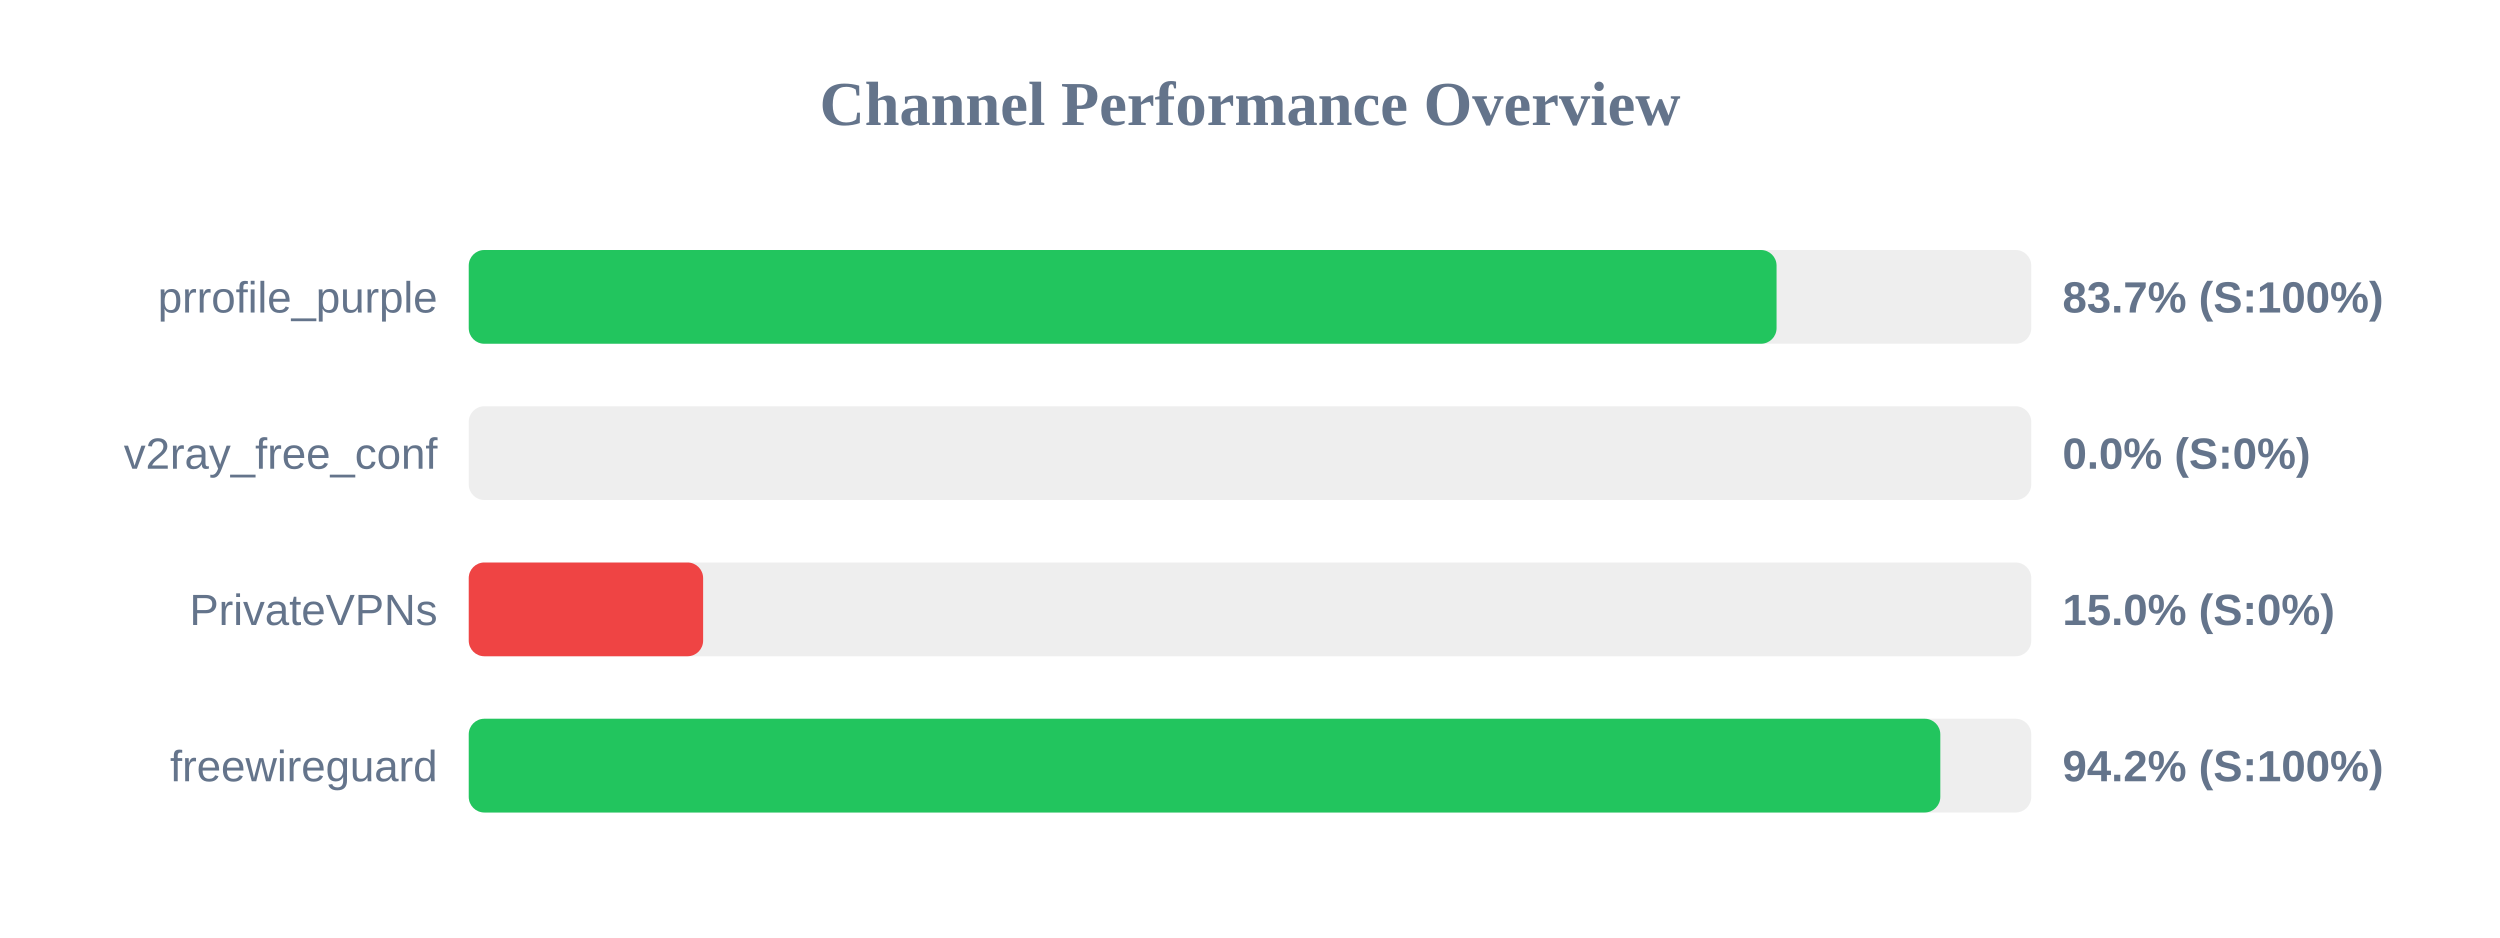
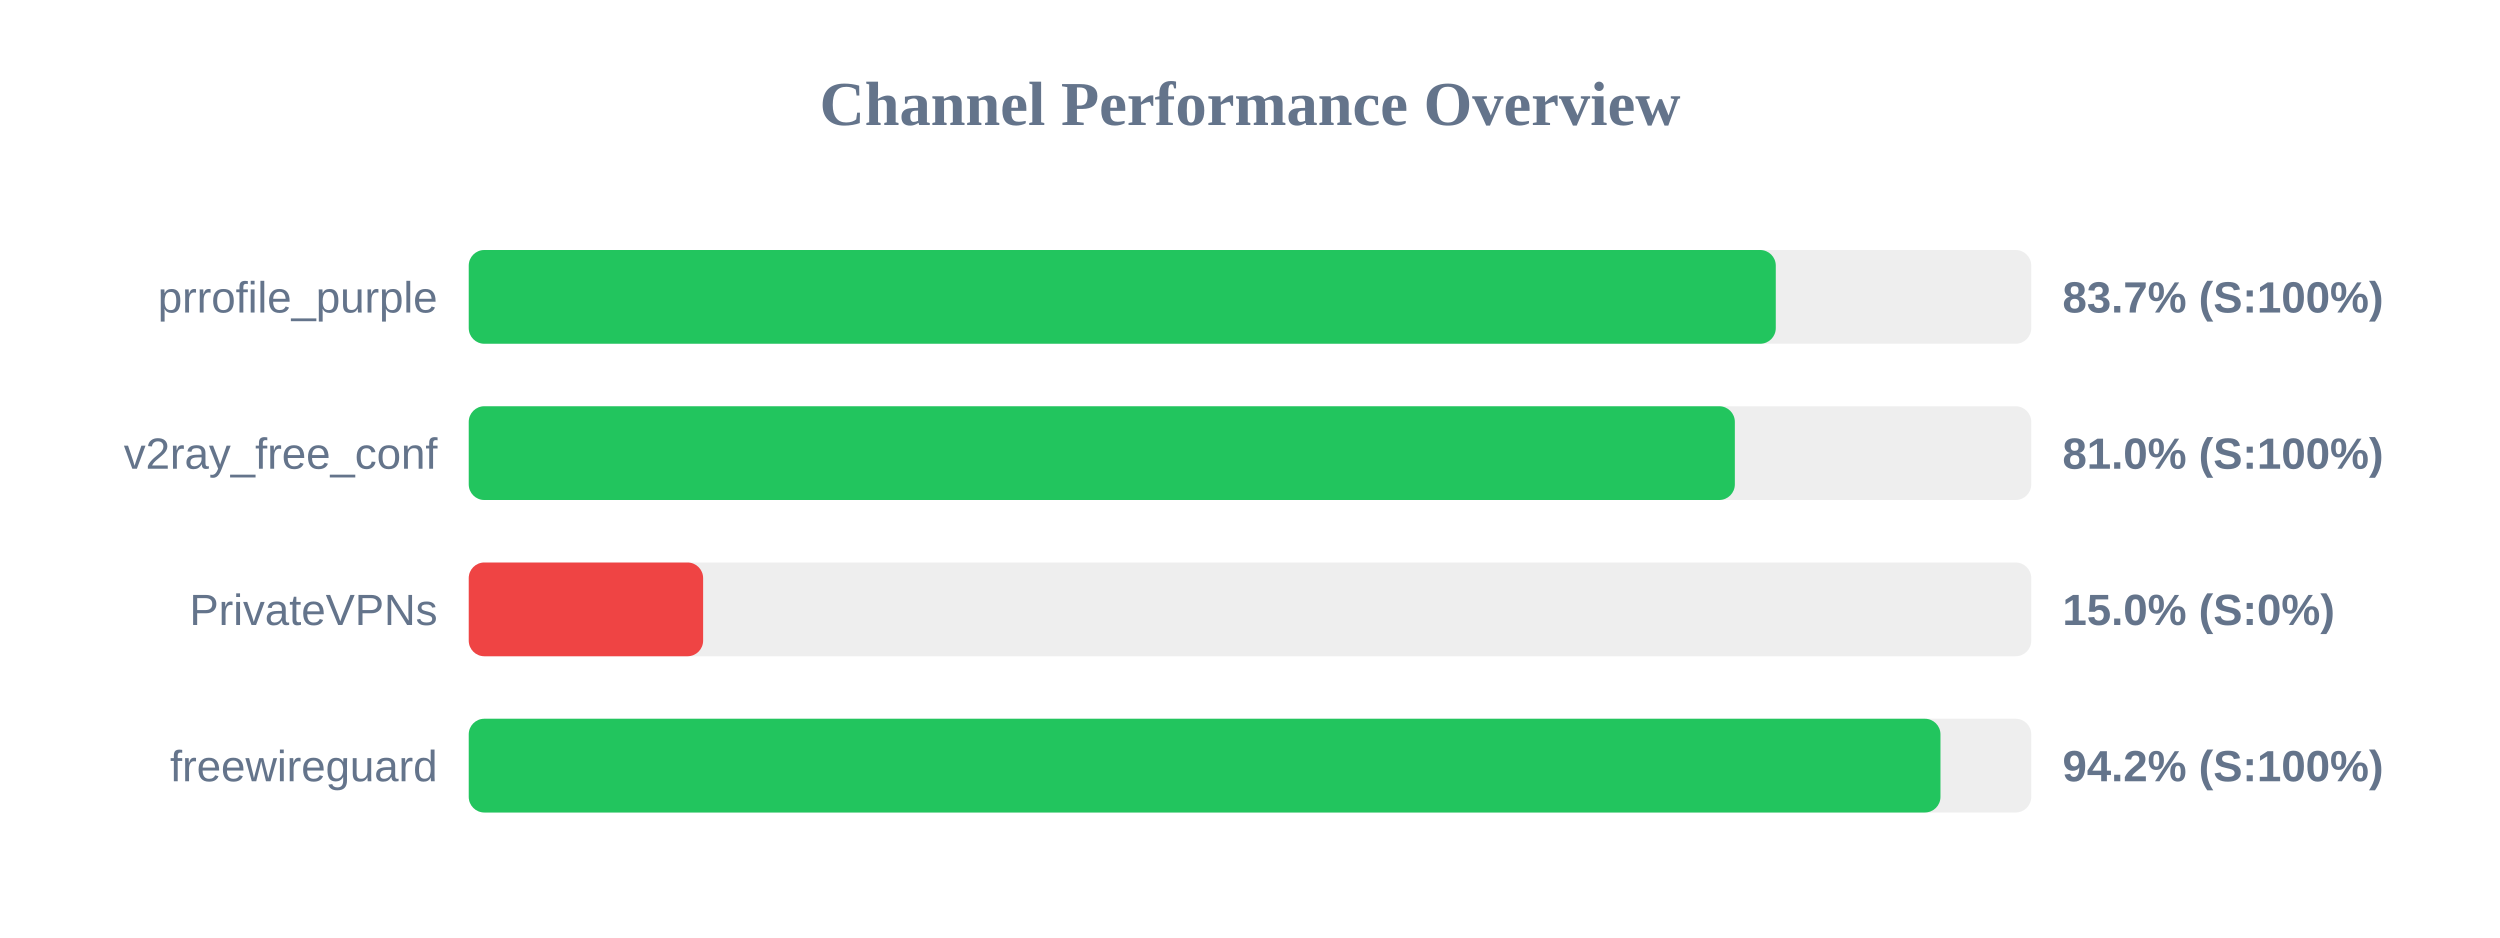
<svg xmlns="http://www.w3.org/2000/svg" width="800" height="300" version="1.1">
  <style>
        .row { font: 14px Arial; fill: #64748b; }
        .score { font: bold 14px Arial; fill: #64748b; }
    </style>
  <text x="400" y="40" text-anchor="middle" font-size="20px" font-weight="bold" fill="#64748b">Channel Performance Overview</text>
  <rect x="150" y="80" width="500" height="30" fill="#eee" rx="5" />
-   <rect x="150" y="80" width="418.5" height="30" fill="#22c55e" rx="5" />
+   <rect x="150" y="80" width="418.25" height="30" fill="#22c55e" rx="5" />
  <text x="140" y="100" text-anchor="end" class="row">prrofile_purple</text>
  <text x="660" y="100" text-anchor="start" class="score">83.7% (S:100%)</text>
  <rect x="150" y="130" width="500" height="30" fill="#eee" rx="5" />
-   <rect x="150" y="130" width="0.0" height="30" fill="#ef4444" rx="5" />
+   <rect x="150" y="130" width="405.15" height="30" fill="#22c55e" rx="5" />
  <text x="140" y="150" text-anchor="end" class="row">v2ray_free_conf</text>
-   <text x="660" y="150" text-anchor="start" class="score">0.0% (S:0%)</text>
+   <text x="660" y="150" text-anchor="start" class="score">81.0% (S:100%)</text>
  <rect x="150" y="180" width="500" height="30" fill="#eee" rx="5" />
  <rect x="150" y="180" width="75.0" height="30" fill="#ef4444" rx="5" />
  <text x="140" y="200" text-anchor="end" class="row">PrivateVPNs</text>
  <text x="660" y="200" text-anchor="start" class="score">15.0% (S:0%)</text>
  <rect x="150" y="230" width="500" height="30" fill="#eee" rx="5" />
-   <rect x="150" y="230" width="470.9" height="30" fill="#22c55e" rx="5" />
+   <rect x="150" y="230" width="470.95" height="30" fill="#22c55e" rx="5" />
  <text x="140" y="250" text-anchor="end" class="row">freewireguard</text>
  <text x="660" y="250" text-anchor="start" class="score">94.2% (S:100%)</text>
</svg>
